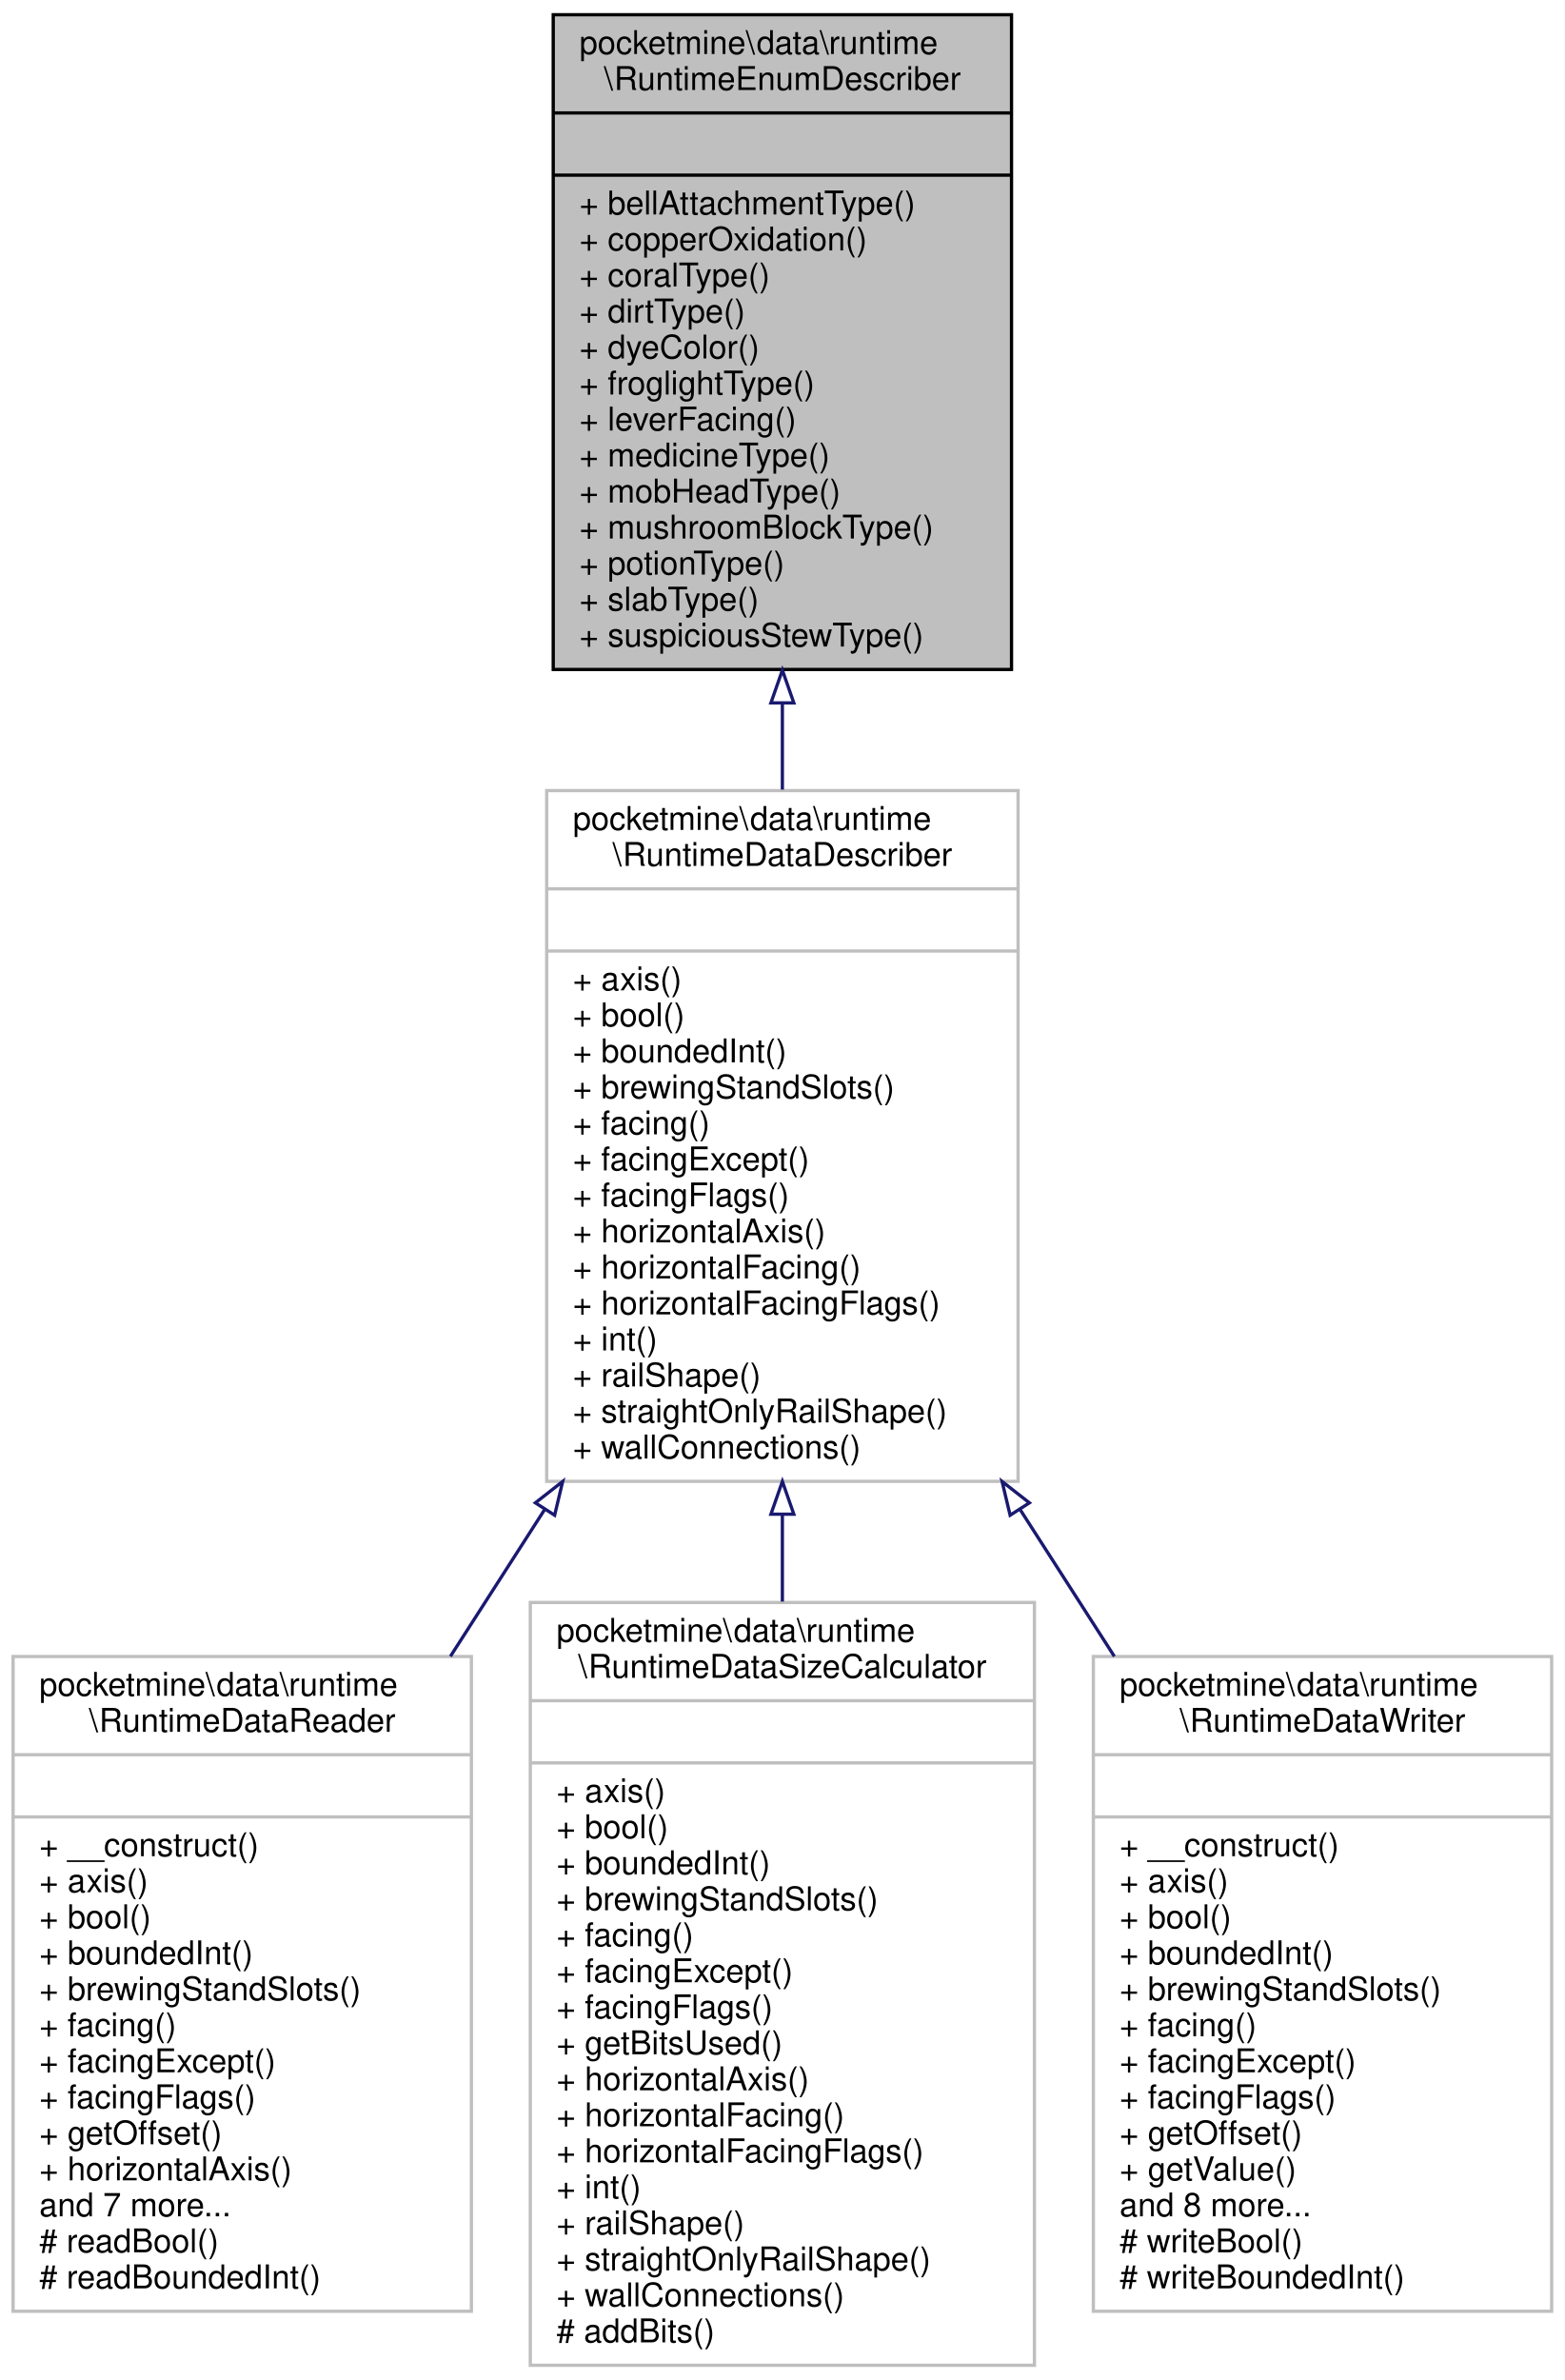
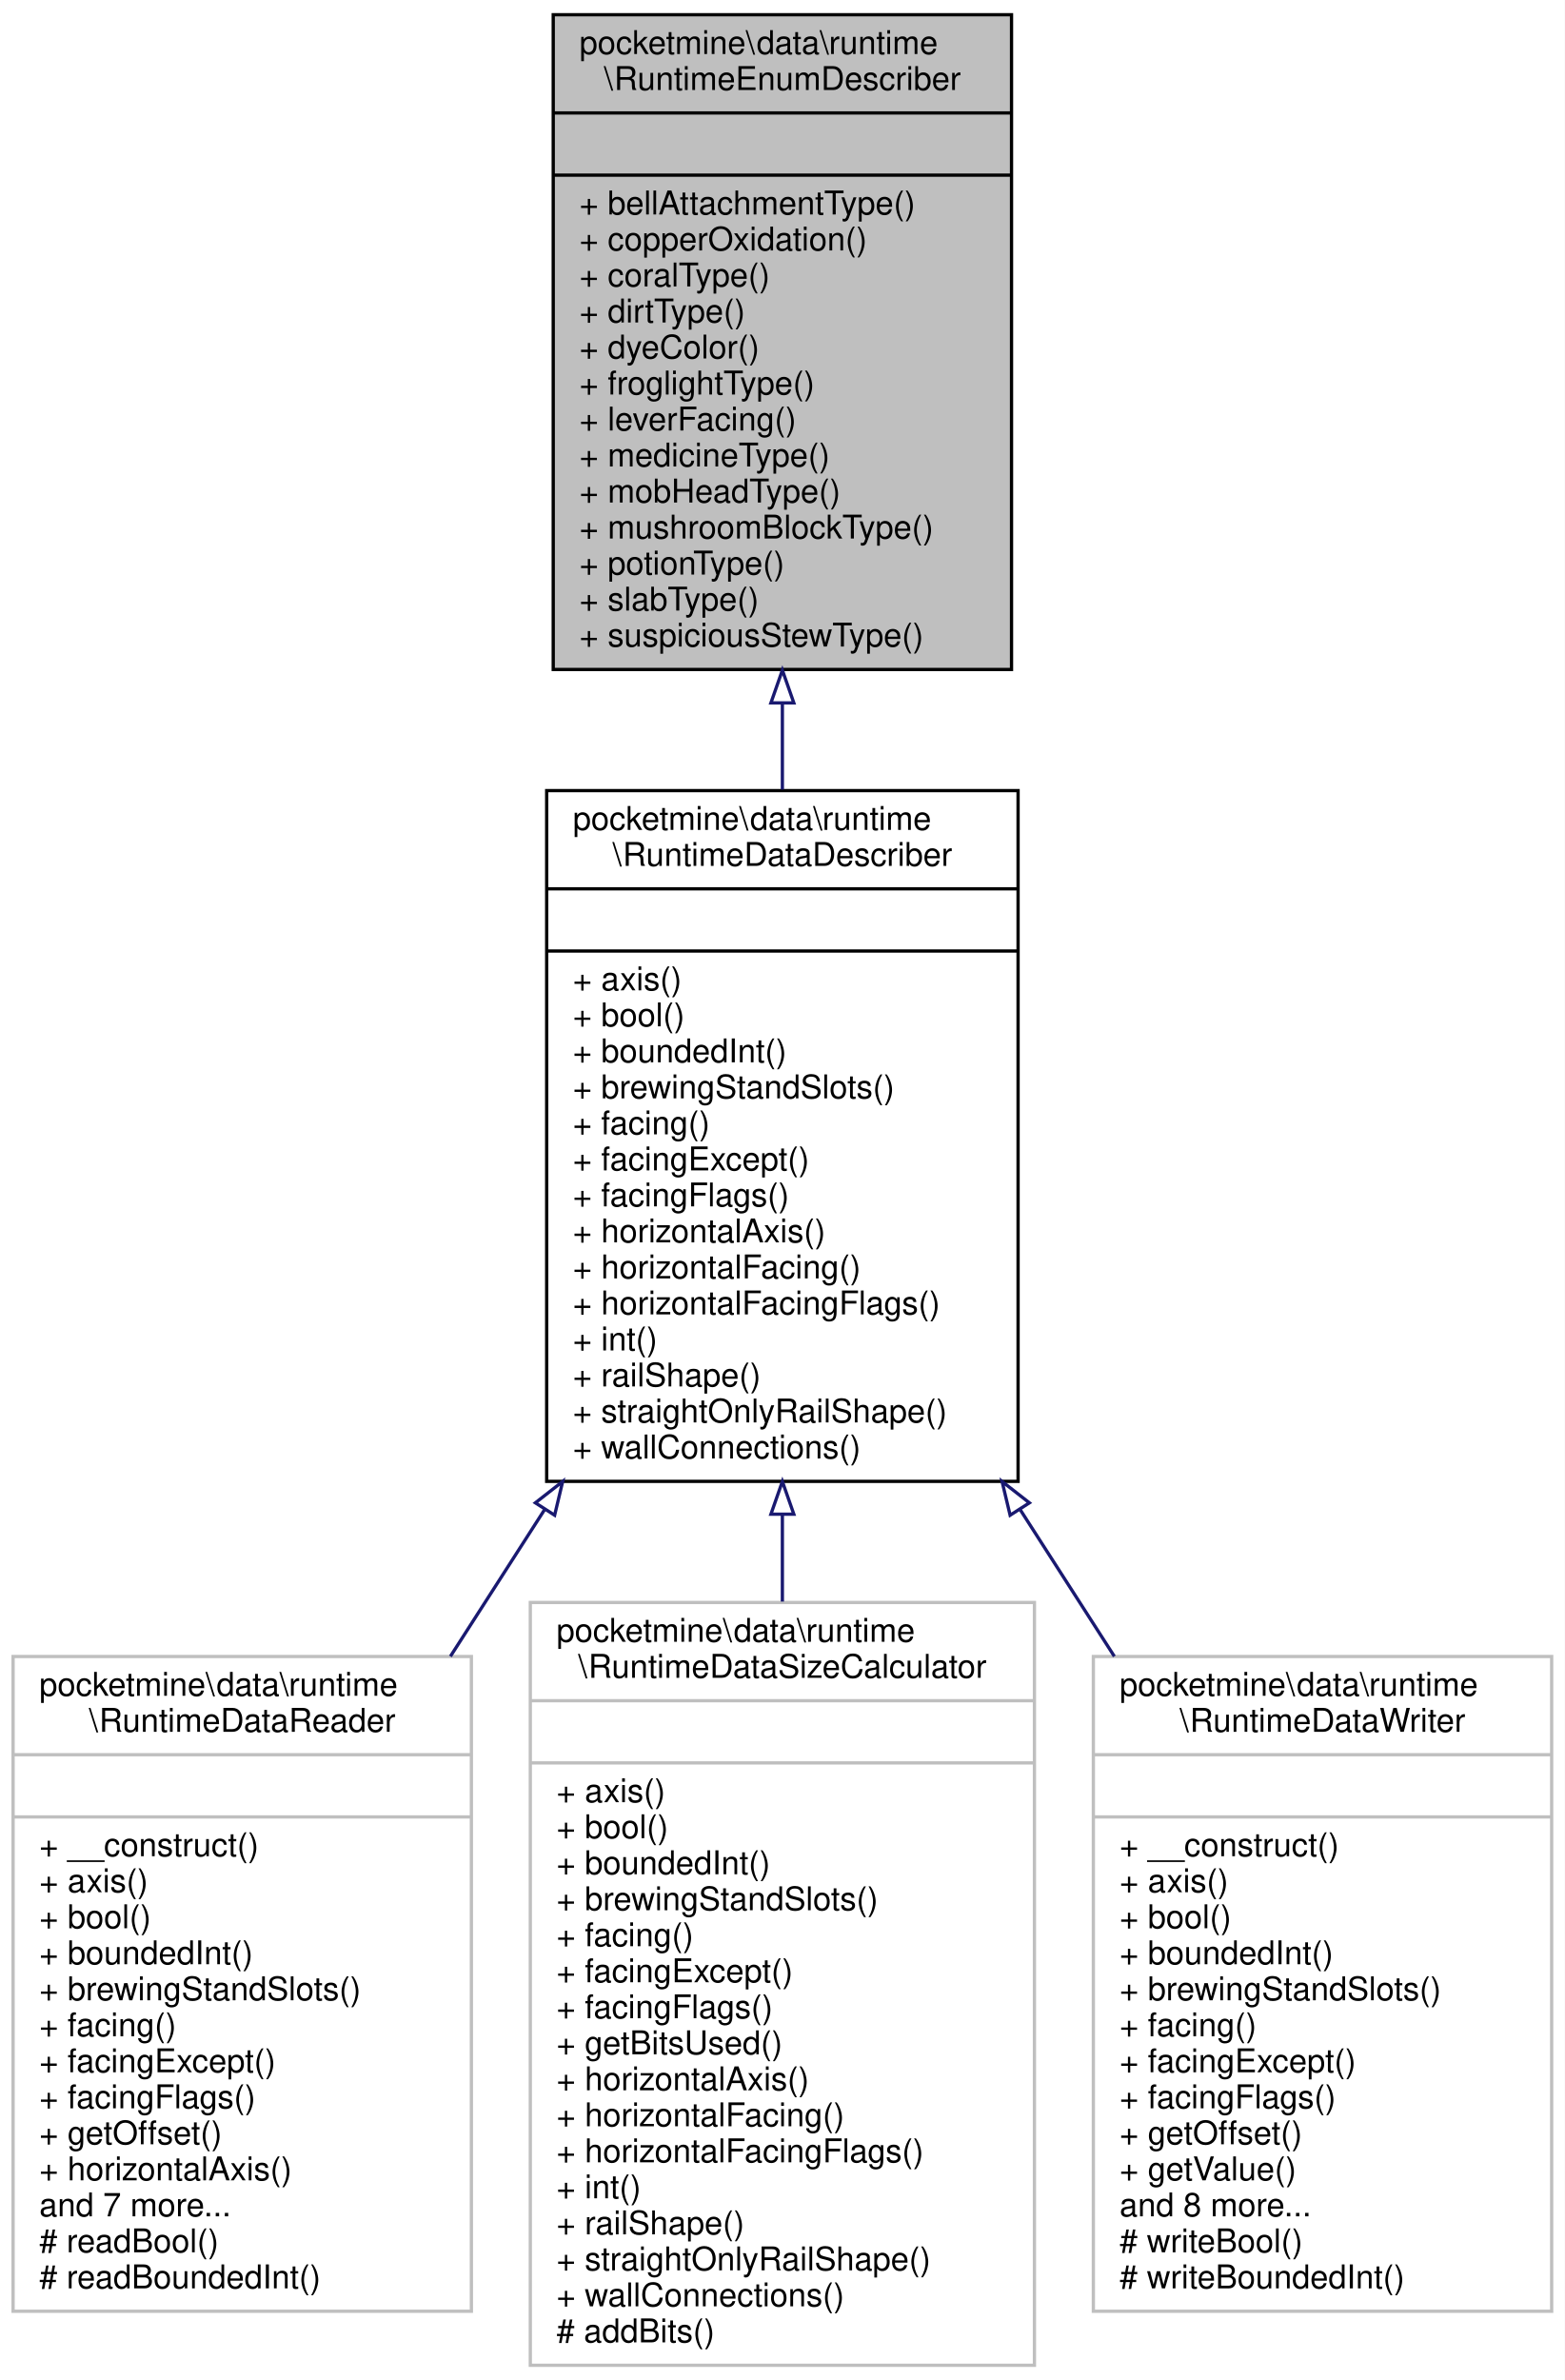
<svg xmlns="http://www.w3.org/2000/svg" xmlns:xlink="http://www.w3.org/1999/xlink" width="478pt" height="727pt" viewBox="0.00 0.00 478.00 727.00">
  <g id="graph0" class="graph" transform="scale(1 1) rotate(0) translate(4 723)">
    <polygon fill="white" stroke="transparent" points="-4,4 -4,-723 474,-723 474,4 -4,4" />
    <g id="node1" class="node">
      <g id="a_node1">
        <a xlink:title=" ">
          <polygon fill="#bfbfbf" stroke="black" points="165,-518.5 165,-718.5 305,-718.5 305,-518.5 165,-518.5" />
          <text text-anchor="start" x="173" y="-706.5" font-family="Helvetica,sans-Serif" font-size="10.00">pocketmine\data\runtime</text>
          <text text-anchor="middle" x="235" y="-695.5" font-family="Helvetica,sans-Serif" font-size="10.00">\RuntimeEnumDescriber</text>
          <polyline fill="none" stroke="black" points="165,-688.5 305,-688.5 " />
          <text text-anchor="middle" x="235" y="-676.5" font-family="Helvetica,sans-Serif" font-size="10.00"> </text>
          <polyline fill="none" stroke="black" points="165,-669.5 305,-669.5 " />
          <text text-anchor="start" x="173" y="-657.5" font-family="Helvetica,sans-Serif" font-size="10.00">+ bellAttachmentType()</text>
          <text text-anchor="start" x="173" y="-646.5" font-family="Helvetica,sans-Serif" font-size="10.00">+ copperOxidation()</text>
          <text text-anchor="start" x="173" y="-635.5" font-family="Helvetica,sans-Serif" font-size="10.00">+ coralType()</text>
          <text text-anchor="start" x="173" y="-624.5" font-family="Helvetica,sans-Serif" font-size="10.00">+ dirtType()</text>
          <text text-anchor="start" x="173" y="-613.5" font-family="Helvetica,sans-Serif" font-size="10.00">+ dyeColor()</text>
          <text text-anchor="start" x="173" y="-602.5" font-family="Helvetica,sans-Serif" font-size="10.00">+ froglightType()</text>
          <text text-anchor="start" x="173" y="-591.5" font-family="Helvetica,sans-Serif" font-size="10.00">+ leverFacing()</text>
          <text text-anchor="start" x="173" y="-580.5" font-family="Helvetica,sans-Serif" font-size="10.00">+ medicineType()</text>
          <text text-anchor="start" x="173" y="-569.5" font-family="Helvetica,sans-Serif" font-size="10.00">+ mobHeadType()</text>
          <text text-anchor="start" x="173" y="-558.5" font-family="Helvetica,sans-Serif" font-size="10.00">+ mushroomBlockType()</text>
          <text text-anchor="start" x="173" y="-547.5" font-family="Helvetica,sans-Serif" font-size="10.00">+ potionType()</text>
          <text text-anchor="start" x="173" y="-536.5" font-family="Helvetica,sans-Serif" font-size="10.00">+ slabType()</text>
          <text text-anchor="start" x="173" y="-525.5" font-family="Helvetica,sans-Serif" font-size="10.00">+ suspiciousStewType()</text>
        </a>
      </g>
    </g>
    <g id="node2" class="node">
      <g id="a_node2">
        <a xlink:href="../../d8/d5e/interfacepocketmine_1_1data_1_1runtime_1_1_runtime_data_describer.html" target="_top" xlink:title=" ">
-           <polygon fill="white" stroke="#bfbfbf" points="163,-270.5 163,-481.5 307,-481.5 307,-270.5 163,-270.5" />
+           <polygon fill="white" stroke="black" points="163,-270.5 163,-481.5 307,-481.5 307,-270.5 163,-270.5" />
          <text text-anchor="start" x="171" y="-469.5" font-family="Helvetica,sans-Serif" font-size="10.00">pocketmine\data\runtime</text>
          <text text-anchor="middle" x="235" y="-458.5" font-family="Helvetica,sans-Serif" font-size="10.00">\RuntimeDataDescriber</text>
-           <polyline fill="none" stroke="#bfbfbf" points="163,-451.5 307,-451.5 " />
+           <polyline fill="none" stroke="black" points="163,-451.5 307,-451.5 " />
          <text text-anchor="middle" x="235" y="-439.5" font-family="Helvetica,sans-Serif" font-size="10.00"> </text>
-           <polyline fill="none" stroke="#bfbfbf" points="163,-432.5 307,-432.5 " />
+           <polyline fill="none" stroke="black" points="163,-432.5 307,-432.5 " />
          <text text-anchor="start" x="171" y="-420.5" font-family="Helvetica,sans-Serif" font-size="10.00">+ axis()</text>
          <text text-anchor="start" x="171" y="-409.5" font-family="Helvetica,sans-Serif" font-size="10.00">+ bool()</text>
          <text text-anchor="start" x="171" y="-398.5" font-family="Helvetica,sans-Serif" font-size="10.00">+ boundedInt()</text>
          <text text-anchor="start" x="171" y="-387.5" font-family="Helvetica,sans-Serif" font-size="10.00">+ brewingStandSlots()</text>
          <text text-anchor="start" x="171" y="-376.5" font-family="Helvetica,sans-Serif" font-size="10.00">+ facing()</text>
          <text text-anchor="start" x="171" y="-365.5" font-family="Helvetica,sans-Serif" font-size="10.00">+ facingExcept()</text>
          <text text-anchor="start" x="171" y="-354.5" font-family="Helvetica,sans-Serif" font-size="10.00">+ facingFlags()</text>
          <text text-anchor="start" x="171" y="-343.5" font-family="Helvetica,sans-Serif" font-size="10.00">+ horizontalAxis()</text>
          <text text-anchor="start" x="171" y="-332.5" font-family="Helvetica,sans-Serif" font-size="10.00">+ horizontalFacing()</text>
          <text text-anchor="start" x="171" y="-321.5" font-family="Helvetica,sans-Serif" font-size="10.00">+ horizontalFacingFlags()</text>
          <text text-anchor="start" x="171" y="-310.5" font-family="Helvetica,sans-Serif" font-size="10.00">+ int()</text>
          <text text-anchor="start" x="171" y="-299.5" font-family="Helvetica,sans-Serif" font-size="10.00">+ railShape()</text>
          <text text-anchor="start" x="171" y="-288.5" font-family="Helvetica,sans-Serif" font-size="10.00">+ straightOnlyRailShape()</text>
          <text text-anchor="start" x="171" y="-277.5" font-family="Helvetica,sans-Serif" font-size="10.00">+ wallConnections()</text>
        </a>
      </g>
    </g>
    <g id="edge1" class="edge">
      <path fill="none" stroke="midnightblue" d="M235,-508.08C235,-499.34 235,-490.53 235,-481.82" />
      <polygon fill="none" stroke="midnightblue" points="231.5,-508.29 235,-518.29 238.5,-508.29 231.5,-508.29" />
    </g>
    <g id="node3" class="node">
      <g id="a_node3">
        <a xlink:href="../../de/d4d/classpocketmine_1_1data_1_1runtime_1_1_runtime_data_reader.html" target="_top" xlink:title=" ">
          <polygon fill="white" stroke="#bfbfbf" points="0,-17 0,-217 140,-217 140,-17 0,-17" />
          <text text-anchor="start" x="8" y="-205" font-family="Helvetica,sans-Serif" font-size="10.00">pocketmine\data\runtime</text>
          <text text-anchor="middle" x="70" y="-194" font-family="Helvetica,sans-Serif" font-size="10.00">\RuntimeDataReader</text>
          <polyline fill="none" stroke="#bfbfbf" points="0,-187 140,-187 " />
          <text text-anchor="middle" x="70" y="-175" font-family="Helvetica,sans-Serif" font-size="10.00"> </text>
          <polyline fill="none" stroke="#bfbfbf" points="0,-168 140,-168 " />
          <text text-anchor="start" x="8" y="-156" font-family="Helvetica,sans-Serif" font-size="10.00">+ __construct()</text>
          <text text-anchor="start" x="8" y="-145" font-family="Helvetica,sans-Serif" font-size="10.00">+ axis()</text>
          <text text-anchor="start" x="8" y="-134" font-family="Helvetica,sans-Serif" font-size="10.00">+ bool()</text>
          <text text-anchor="start" x="8" y="-123" font-family="Helvetica,sans-Serif" font-size="10.00">+ boundedInt()</text>
          <text text-anchor="start" x="8" y="-112" font-family="Helvetica,sans-Serif" font-size="10.00">+ brewingStandSlots()</text>
          <text text-anchor="start" x="8" y="-101" font-family="Helvetica,sans-Serif" font-size="10.00">+ facing()</text>
          <text text-anchor="start" x="8" y="-90" font-family="Helvetica,sans-Serif" font-size="10.00">+ facingExcept()</text>
          <text text-anchor="start" x="8" y="-79" font-family="Helvetica,sans-Serif" font-size="10.00">+ facingFlags()</text>
          <text text-anchor="start" x="8" y="-68" font-family="Helvetica,sans-Serif" font-size="10.00">+ getOffset()</text>
          <text text-anchor="start" x="8" y="-57" font-family="Helvetica,sans-Serif" font-size="10.00">+ horizontalAxis()</text>
          <text text-anchor="start" x="8" y="-46" font-family="Helvetica,sans-Serif" font-size="10.00">and 7 more...</text>
          <text text-anchor="start" x="8" y="-35" font-family="Helvetica,sans-Serif" font-size="10.00"># readBool()</text>
          <text text-anchor="start" x="8" y="-24" font-family="Helvetica,sans-Serif" font-size="10.00"># readBoundedInt()</text>
        </a>
      </g>
    </g>
    <g id="edge2" class="edge">
      <path fill="none" stroke="midnightblue" d="M162.28,-261.74C152.72,-246.84 142.98,-231.67 133.59,-217.04" />
      <polygon fill="none" stroke="midnightblue" points="159.54,-263.94 167.89,-270.47 165.43,-260.16 159.54,-263.94" />
    </g>
    <g id="node4" class="node">
      <g id="a_node4">
        <a xlink:href="../../db/dff/classpocketmine_1_1data_1_1runtime_1_1_runtime_data_size_calculator.html" target="_top" xlink:title=" ">
          <polygon fill="white" stroke="#bfbfbf" points="158,-0.5 158,-233.5 312,-233.5 312,-0.5 158,-0.5" />
          <text text-anchor="start" x="166" y="-221.5" font-family="Helvetica,sans-Serif" font-size="10.00">pocketmine\data\runtime</text>
          <text text-anchor="middle" x="235" y="-210.5" font-family="Helvetica,sans-Serif" font-size="10.00">\RuntimeDataSizeCalculator</text>
          <polyline fill="none" stroke="#bfbfbf" points="158,-203.5 312,-203.5 " />
          <text text-anchor="middle" x="235" y="-191.5" font-family="Helvetica,sans-Serif" font-size="10.00"> </text>
          <polyline fill="none" stroke="#bfbfbf" points="158,-184.5 312,-184.5 " />
          <text text-anchor="start" x="166" y="-172.5" font-family="Helvetica,sans-Serif" font-size="10.00">+ axis()</text>
          <text text-anchor="start" x="166" y="-161.5" font-family="Helvetica,sans-Serif" font-size="10.00">+ bool()</text>
          <text text-anchor="start" x="166" y="-150.5" font-family="Helvetica,sans-Serif" font-size="10.00">+ boundedInt()</text>
          <text text-anchor="start" x="166" y="-139.5" font-family="Helvetica,sans-Serif" font-size="10.00">+ brewingStandSlots()</text>
          <text text-anchor="start" x="166" y="-128.5" font-family="Helvetica,sans-Serif" font-size="10.00">+ facing()</text>
          <text text-anchor="start" x="166" y="-117.5" font-family="Helvetica,sans-Serif" font-size="10.00">+ facingExcept()</text>
          <text text-anchor="start" x="166" y="-106.5" font-family="Helvetica,sans-Serif" font-size="10.00">+ facingFlags()</text>
          <text text-anchor="start" x="166" y="-95.5" font-family="Helvetica,sans-Serif" font-size="10.00">+ getBitsUsed()</text>
          <text text-anchor="start" x="166" y="-84.5" font-family="Helvetica,sans-Serif" font-size="10.00">+ horizontalAxis()</text>
          <text text-anchor="start" x="166" y="-73.5" font-family="Helvetica,sans-Serif" font-size="10.00">+ horizontalFacing()</text>
          <text text-anchor="start" x="166" y="-62.5" font-family="Helvetica,sans-Serif" font-size="10.00">+ horizontalFacingFlags()</text>
          <text text-anchor="start" x="166" y="-51.5" font-family="Helvetica,sans-Serif" font-size="10.00">+ int()</text>
          <text text-anchor="start" x="166" y="-40.5" font-family="Helvetica,sans-Serif" font-size="10.00">+ railShape()</text>
          <text text-anchor="start" x="166" y="-29.5" font-family="Helvetica,sans-Serif" font-size="10.00">+ straightOnlyRailShape()</text>
          <text text-anchor="start" x="166" y="-18.5" font-family="Helvetica,sans-Serif" font-size="10.00">+ wallConnections()</text>
          <text text-anchor="start" x="166" y="-7.5" font-family="Helvetica,sans-Serif" font-size="10.00"># addBits()</text>
        </a>
      </g>
    </g>
    <g id="edge3" class="edge">
      <path fill="none" stroke="midnightblue" d="M235,-260.21C235,-251.42 235,-242.56 235,-233.77" />
      <polygon fill="none" stroke="midnightblue" points="231.5,-260.47 235,-270.47 238.5,-260.47 231.5,-260.47" />
    </g>
    <g id="node5" class="node">
      <g id="a_node5">
        <a xlink:href="../../dd/d76/classpocketmine_1_1data_1_1runtime_1_1_runtime_data_writer.html" target="_top" xlink:title=" ">
          <polygon fill="white" stroke="#bfbfbf" points="330,-17 330,-217 470,-217 470,-17 330,-17" />
          <text text-anchor="start" x="338" y="-205" font-family="Helvetica,sans-Serif" font-size="10.00">pocketmine\data\runtime</text>
          <text text-anchor="middle" x="400" y="-194" font-family="Helvetica,sans-Serif" font-size="10.00">\RuntimeDataWriter</text>
          <polyline fill="none" stroke="#bfbfbf" points="330,-187 470,-187 " />
          <text text-anchor="middle" x="400" y="-175" font-family="Helvetica,sans-Serif" font-size="10.00"> </text>
          <polyline fill="none" stroke="#bfbfbf" points="330,-168 470,-168 " />
          <text text-anchor="start" x="338" y="-156" font-family="Helvetica,sans-Serif" font-size="10.00">+ __construct()</text>
          <text text-anchor="start" x="338" y="-145" font-family="Helvetica,sans-Serif" font-size="10.00">+ axis()</text>
          <text text-anchor="start" x="338" y="-134" font-family="Helvetica,sans-Serif" font-size="10.00">+ bool()</text>
          <text text-anchor="start" x="338" y="-123" font-family="Helvetica,sans-Serif" font-size="10.00">+ boundedInt()</text>
          <text text-anchor="start" x="338" y="-112" font-family="Helvetica,sans-Serif" font-size="10.00">+ brewingStandSlots()</text>
          <text text-anchor="start" x="338" y="-101" font-family="Helvetica,sans-Serif" font-size="10.00">+ facing()</text>
          <text text-anchor="start" x="338" y="-90" font-family="Helvetica,sans-Serif" font-size="10.00">+ facingExcept()</text>
          <text text-anchor="start" x="338" y="-79" font-family="Helvetica,sans-Serif" font-size="10.00">+ facingFlags()</text>
          <text text-anchor="start" x="338" y="-68" font-family="Helvetica,sans-Serif" font-size="10.00">+ getOffset()</text>
          <text text-anchor="start" x="338" y="-57" font-family="Helvetica,sans-Serif" font-size="10.00">+ getValue()</text>
          <text text-anchor="start" x="338" y="-46" font-family="Helvetica,sans-Serif" font-size="10.00">and 8 more...</text>
          <text text-anchor="start" x="338" y="-35" font-family="Helvetica,sans-Serif" font-size="10.00"># writeBool()</text>
          <text text-anchor="start" x="338" y="-24" font-family="Helvetica,sans-Serif" font-size="10.00"># writeBoundedInt()</text>
        </a>
      </g>
    </g>
    <g id="edge4" class="edge">
      <path fill="none" stroke="midnightblue" d="M307.72,-261.74C317.28,-246.84 327.02,-231.67 336.41,-217.04" />
      <polygon fill="none" stroke="midnightblue" points="304.57,-260.16 302.11,-270.47 310.46,-263.94 304.57,-260.16" />
    </g>
  </g>
</svg>
